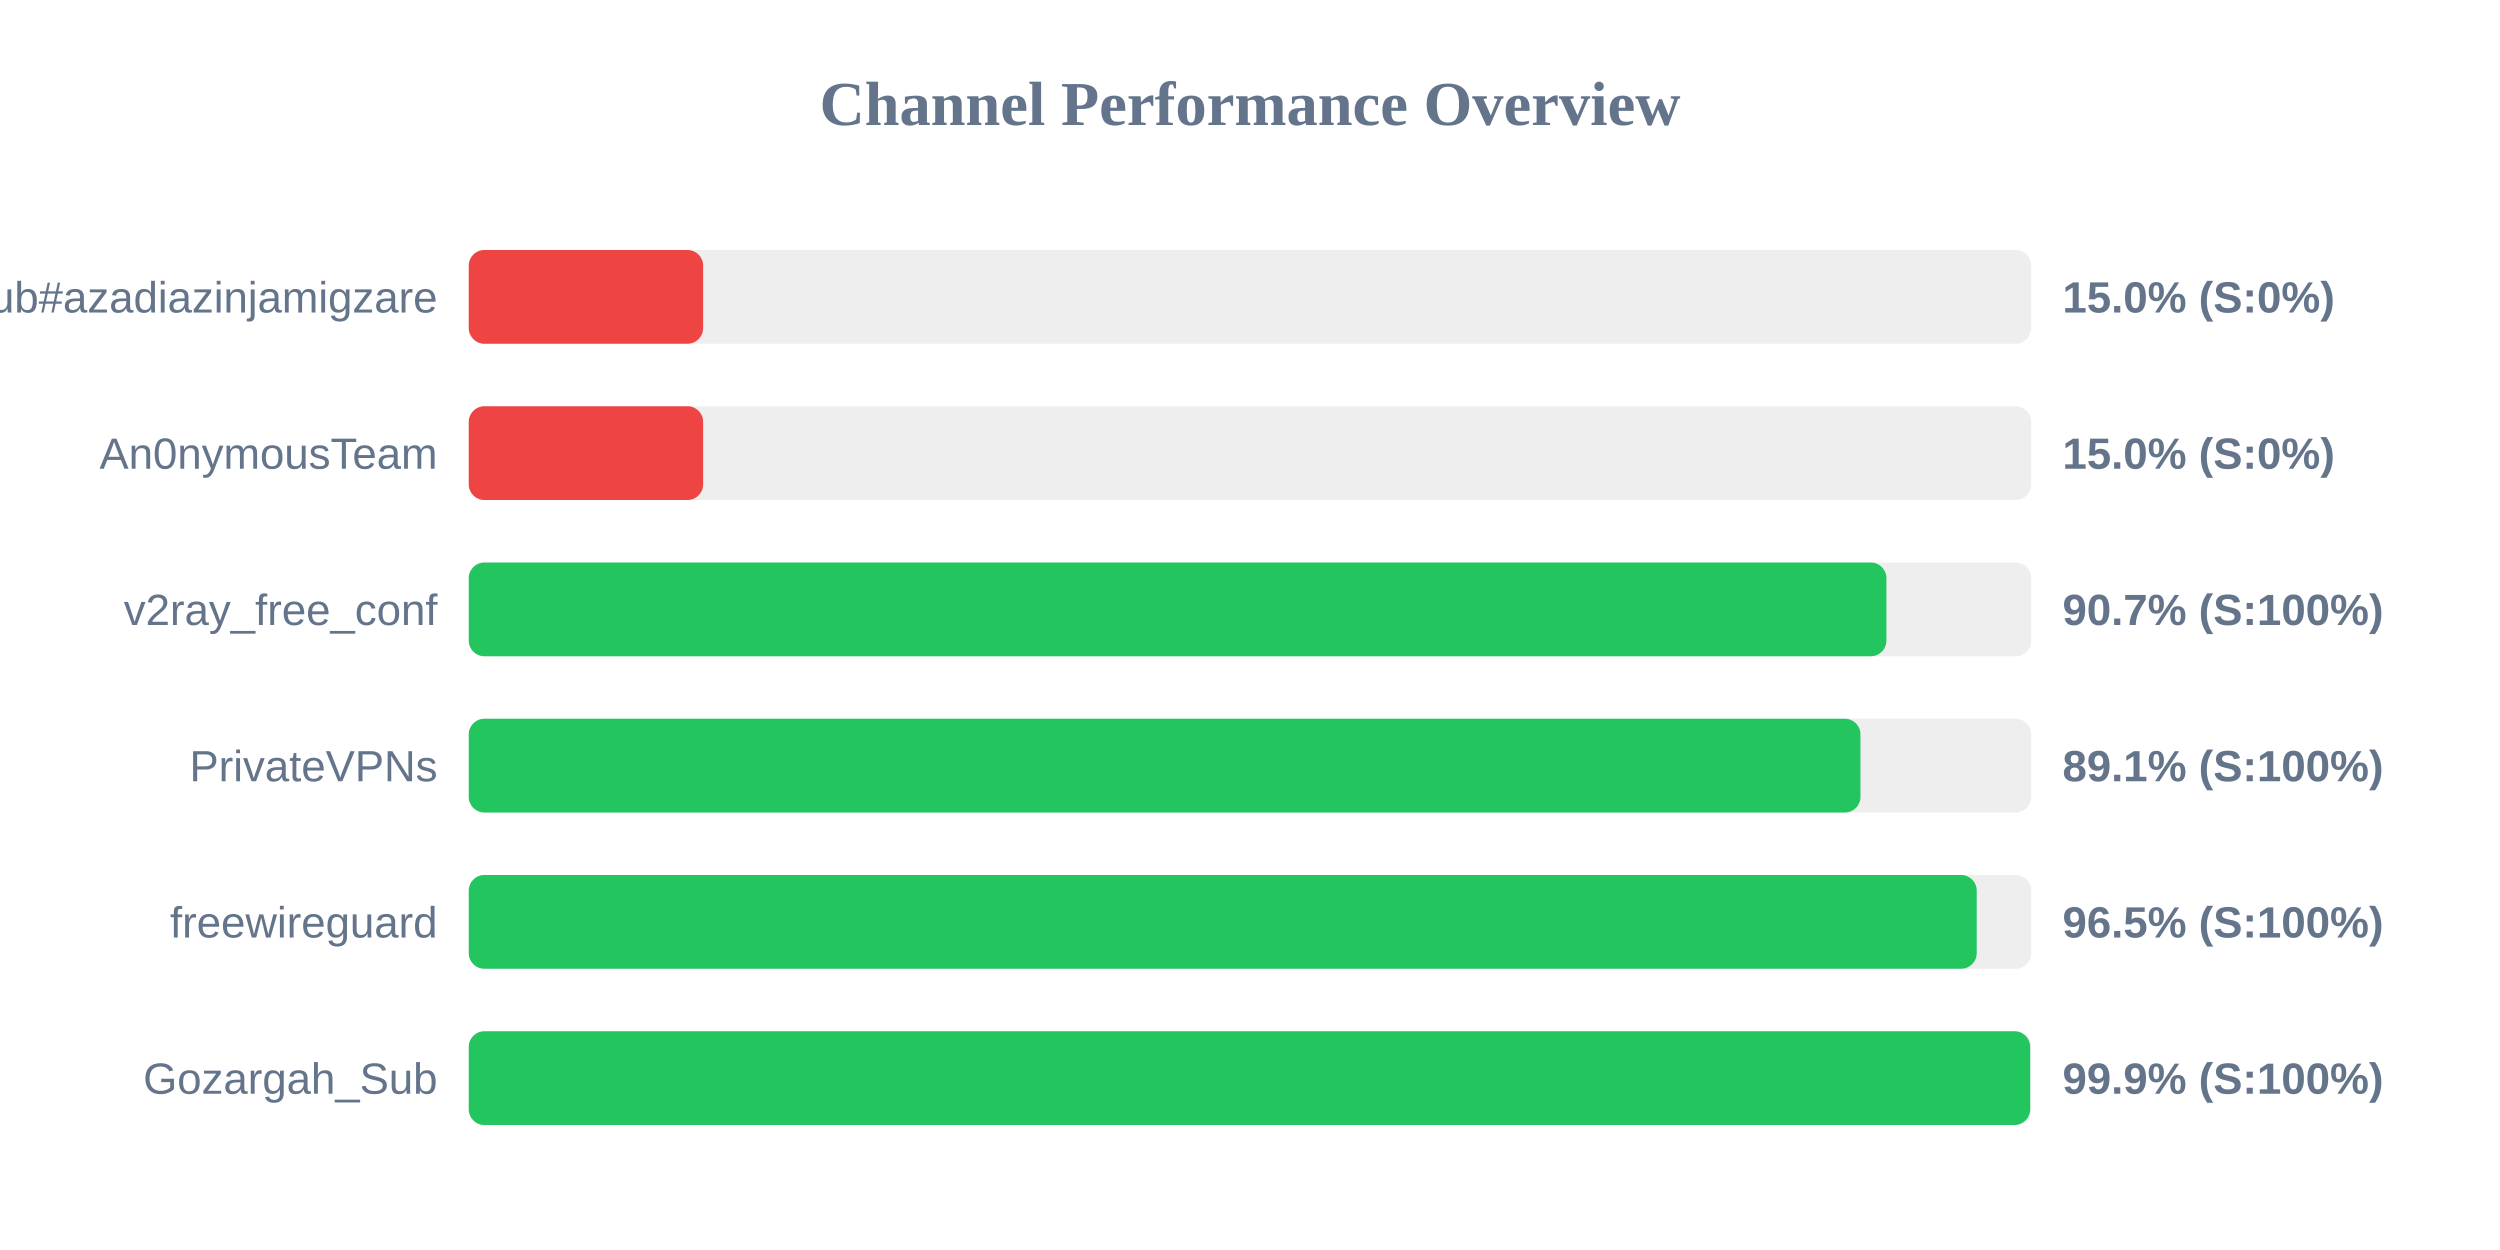
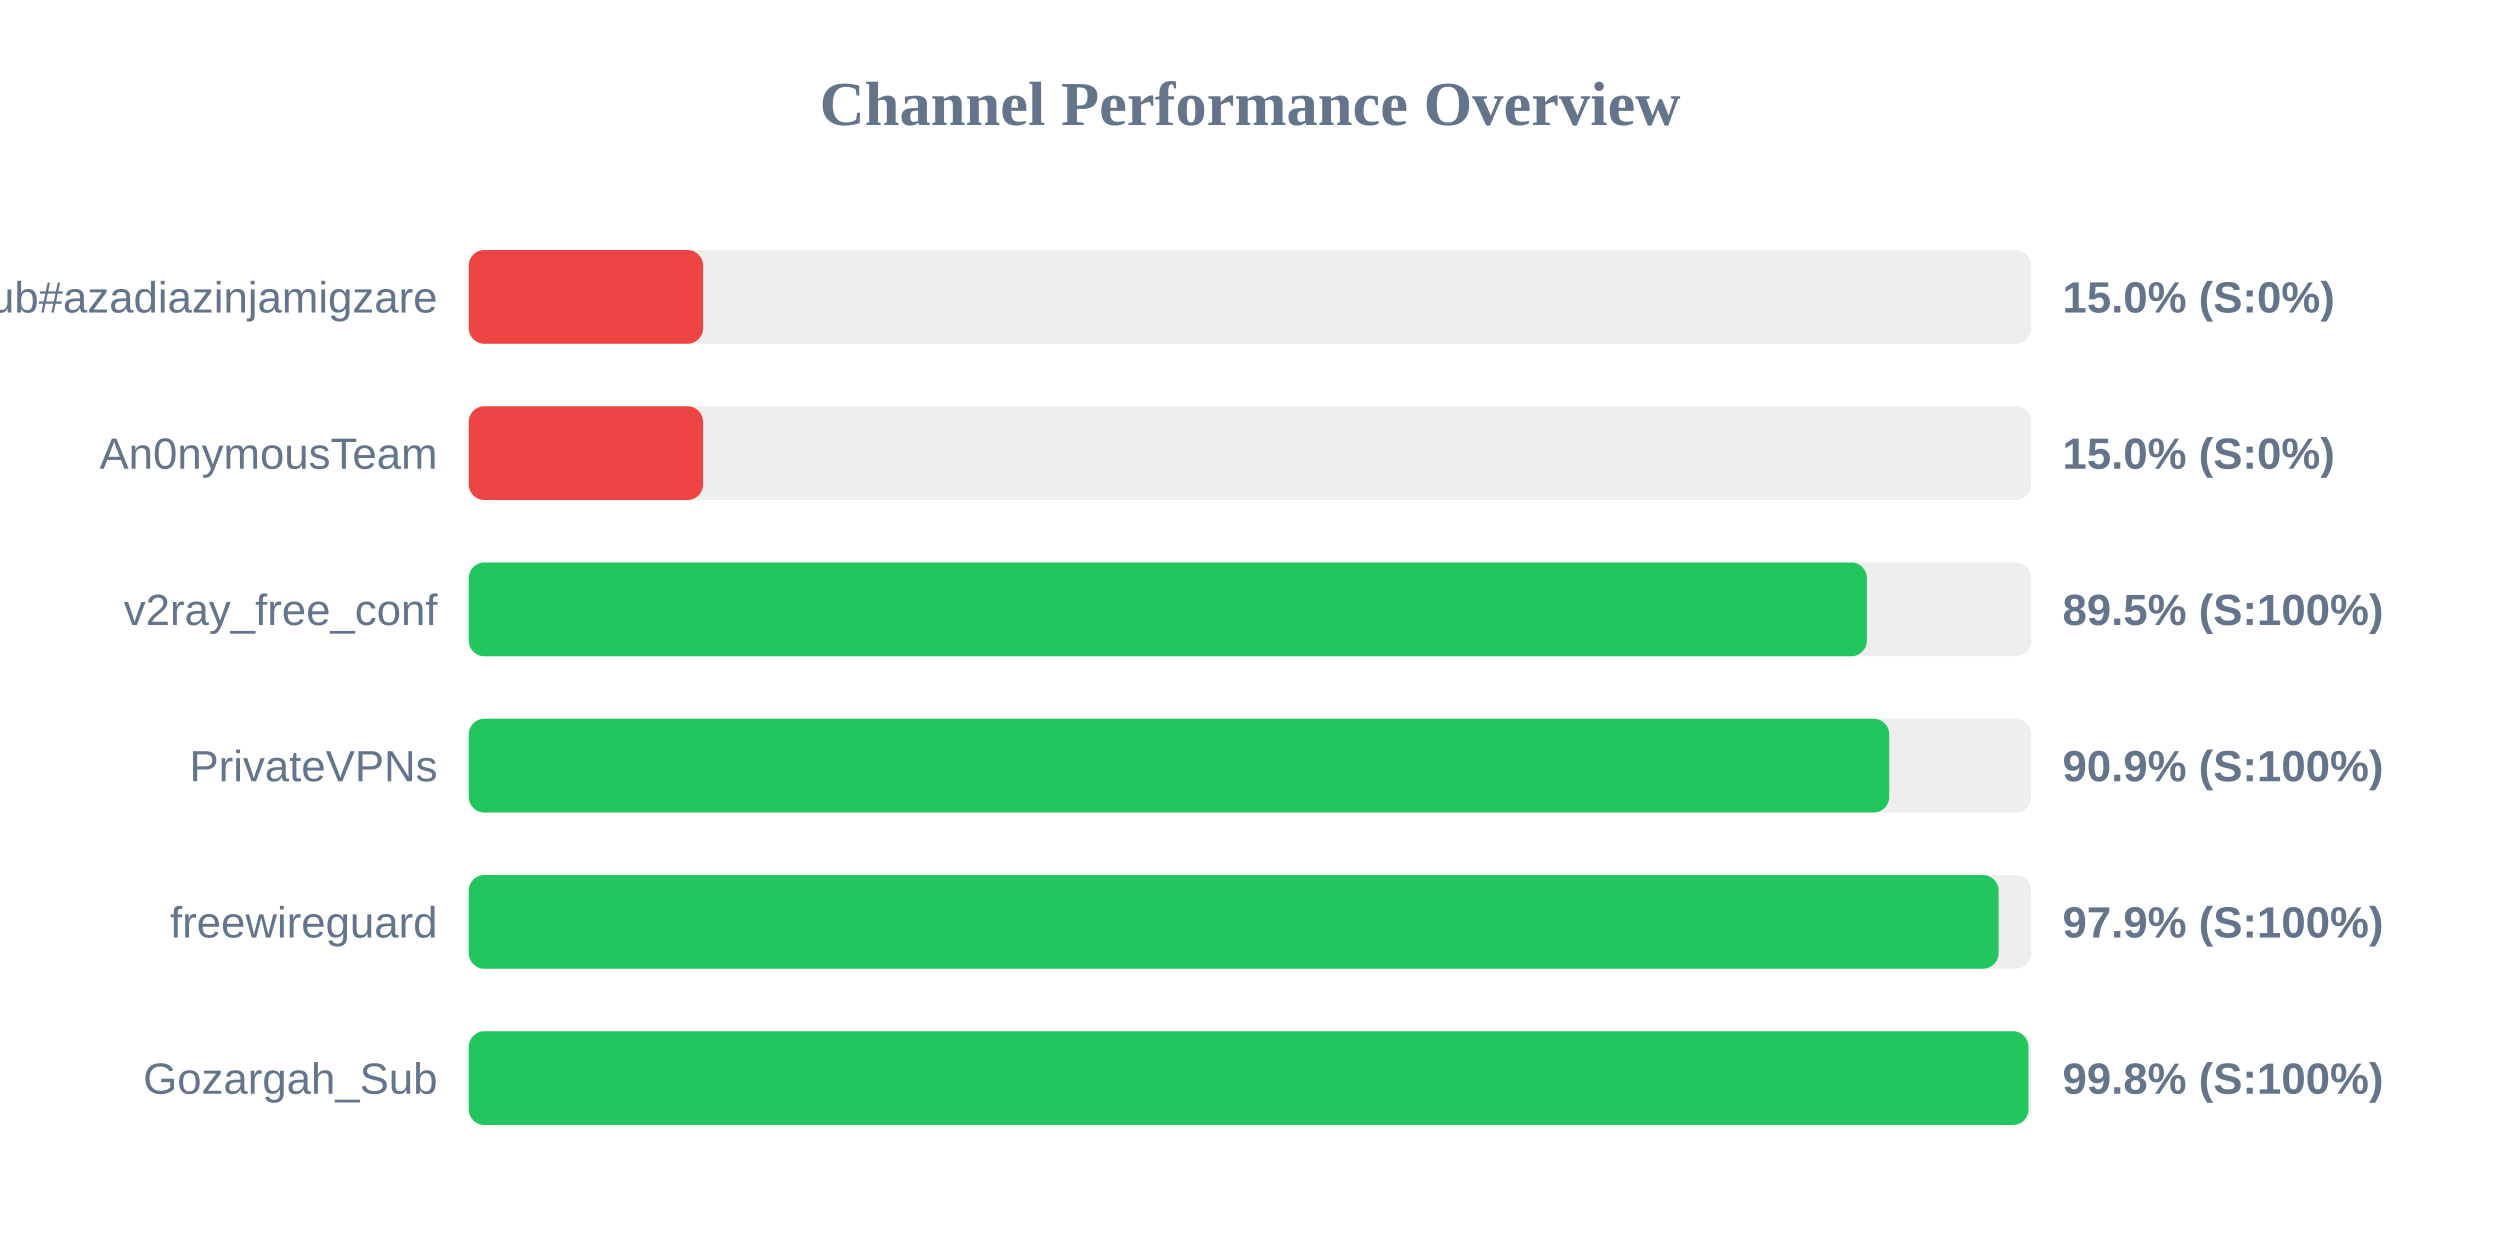
<svg xmlns="http://www.w3.org/2000/svg" width="800" height="400" version="1.1">
  <style>
        .row { font: 14px Arial; fill: #64748b; }
        .score { font: bold 14px Arial; fill: #64748b; }
    </style>
  <text x="400" y="40" text-anchor="middle" font-size="20px" font-weight="bold" fill="#64748b">Channel Performance Overview</text>
  <rect x="150" y="80" width="500" height="30" fill="#eee" rx="5" />
  <rect x="150" y="80" width="75.0" height="30" fill="#ef4444" rx="5" />
  <text x="140" y="100" text-anchor="end" class="row">Sub#azadiazinjamigzare</text>
  <text x="660" y="100" text-anchor="start" class="score">15.0% (S:0%)</text>
  <rect x="150" y="130" width="500" height="30" fill="#eee" rx="5" />
  <rect x="150" y="130" width="75.0" height="30" fill="#ef4444" rx="5" />
  <text x="140" y="150" text-anchor="end" class="row">An0nymousTeam</text>
  <text x="660" y="150" text-anchor="start" class="score">15.0% (S:0%)</text>
  <rect x="150" y="180" width="500" height="30" fill="#eee" rx="5" />
-   <rect x="150" y="180" width="453.65" height="30" fill="#22c55e" rx="5" />
+   <rect x="150" y="180" width="447.4" height="30" fill="#22c55e" rx="5" />
  <text x="140" y="200" text-anchor="end" class="row">v2ray_free_conf</text>
-   <text x="660" y="200" text-anchor="start" class="score">90.7% (S:100%)</text>
+   <text x="660" y="200" text-anchor="start" class="score">89.5% (S:100%)</text>
  <rect x="150" y="230" width="500" height="30" fill="#eee" rx="5" />
-   <rect x="150" y="230" width="445.35" height="30" fill="#22c55e" rx="5" />
+   <rect x="150" y="230" width="454.55" height="30" fill="#22c55e" rx="5" />
  <text x="140" y="250" text-anchor="end" class="row">PrivateVPNs</text>
-   <text x="660" y="250" text-anchor="start" class="score">89.1% (S:100%)</text>
+   <text x="660" y="250" text-anchor="start" class="score">90.9% (S:100%)</text>
  <rect x="150" y="280" width="500" height="30" fill="#eee" rx="5" />
-   <rect x="150" y="280" width="482.55" height="30" fill="#22c55e" rx="5" />
+   <rect x="150" y="280" width="489.55" height="30" fill="#22c55e" rx="5" />
  <text x="140" y="300" text-anchor="end" class="row">freewireguard</text>
-   <text x="660" y="300" text-anchor="start" class="score">96.5% (S:100%)</text>
+   <text x="660" y="300" text-anchor="start" class="score">97.9% (S:100%)</text>
  <rect x="150" y="330" width="500" height="30" fill="#eee" rx="5" />
-   <rect x="150" y="330" width="499.65" height="30" fill="#22c55e" rx="5" />
+   <rect x="150" y="330" width="499.1" height="30" fill="#22c55e" rx="5" />
  <text x="140" y="350" text-anchor="end" class="row">Gozargah_Sub</text>
-   <text x="660" y="350" text-anchor="start" class="score">99.9% (S:100%)</text>
+   <text x="660" y="350" text-anchor="start" class="score">99.8% (S:100%)</text>
</svg>
